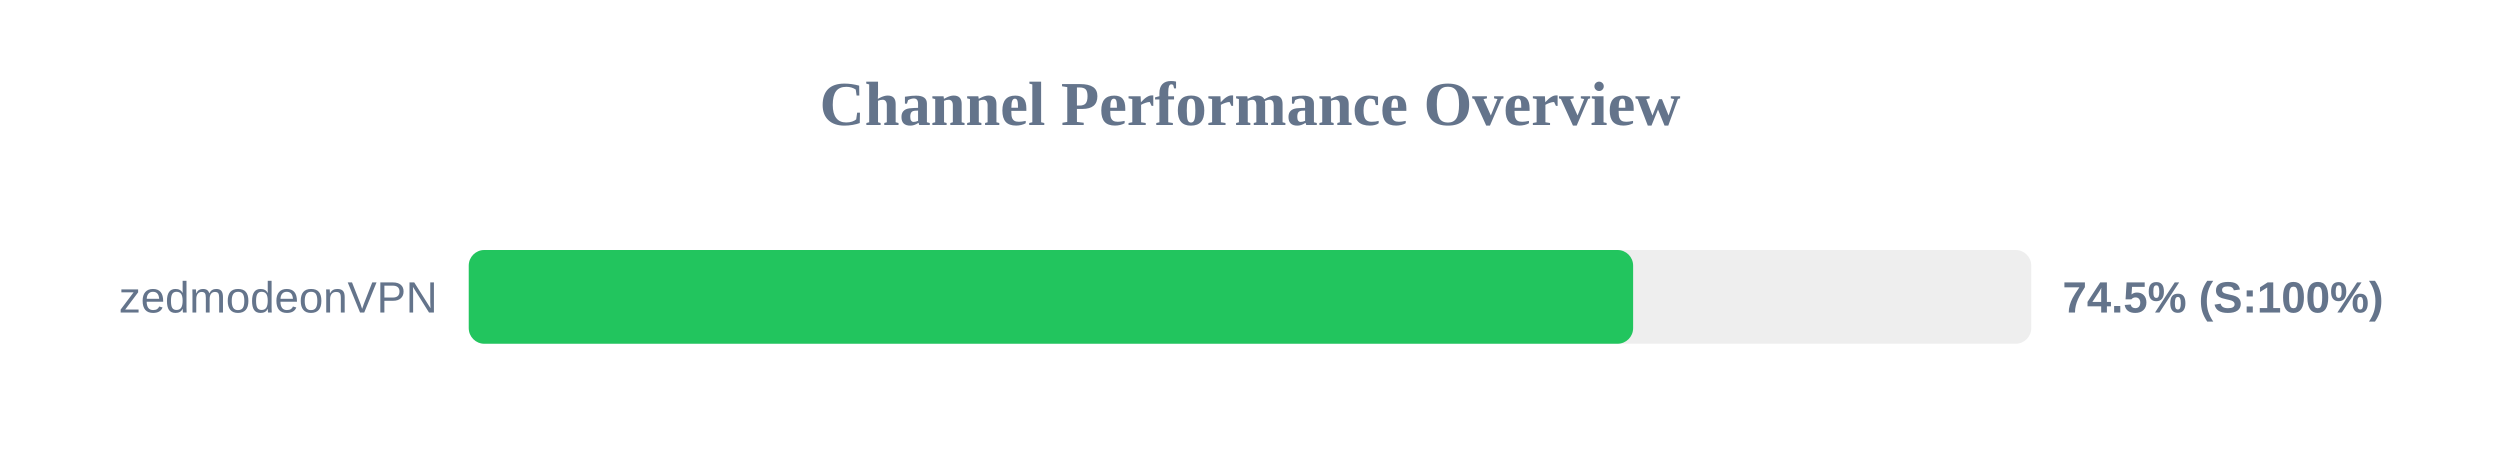
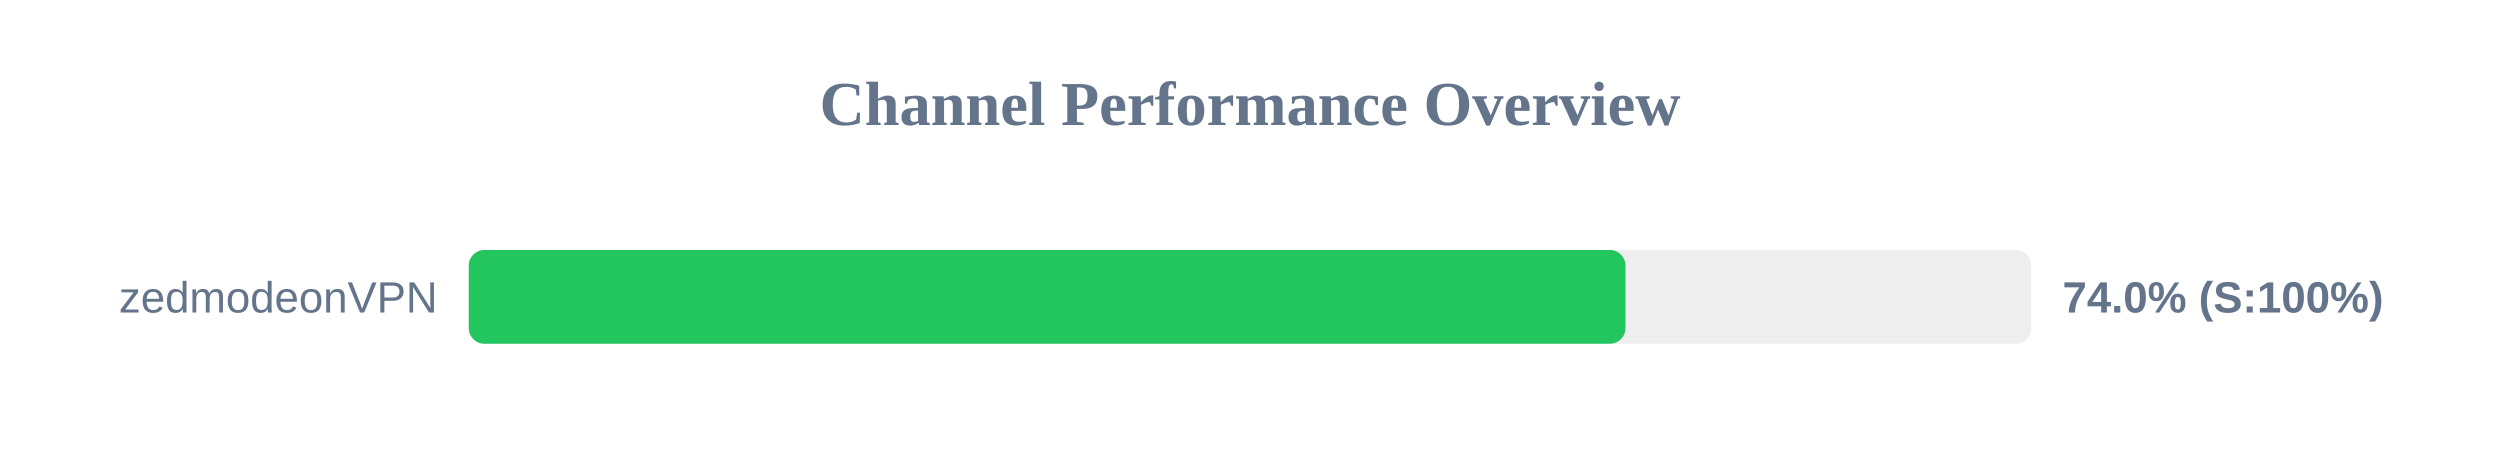
<svg xmlns="http://www.w3.org/2000/svg" width="800" height="150" version="1.1">
  <style>
        .row { font: 14px Arial; fill: #64748b; }
        .score { font: bold 14px Arial; fill: #64748b; }
    </style>
  <text x="400" y="40" text-anchor="middle" font-size="20px" font-weight="bold" fill="#64748b">Channel Performance Overview</text>
  <rect x="150" y="80" width="500" height="30" fill="#eee" rx="5" />
-   <rect x="150" y="80" width="372.6" height="30" fill="#22c55e" rx="5" />
+   <rect x="150" y="80" width="370.15" height="30" fill="#22c55e" rx="5" />
  <text x="140" y="100" text-anchor="end" class="row">zedmodeonVPN</text>
-   <text x="660" y="100" text-anchor="start" class="score">74.5% (S:100%)</text>
+   <text x="660" y="100" text-anchor="start" class="score">74.0% (S:100%)</text>
</svg>
